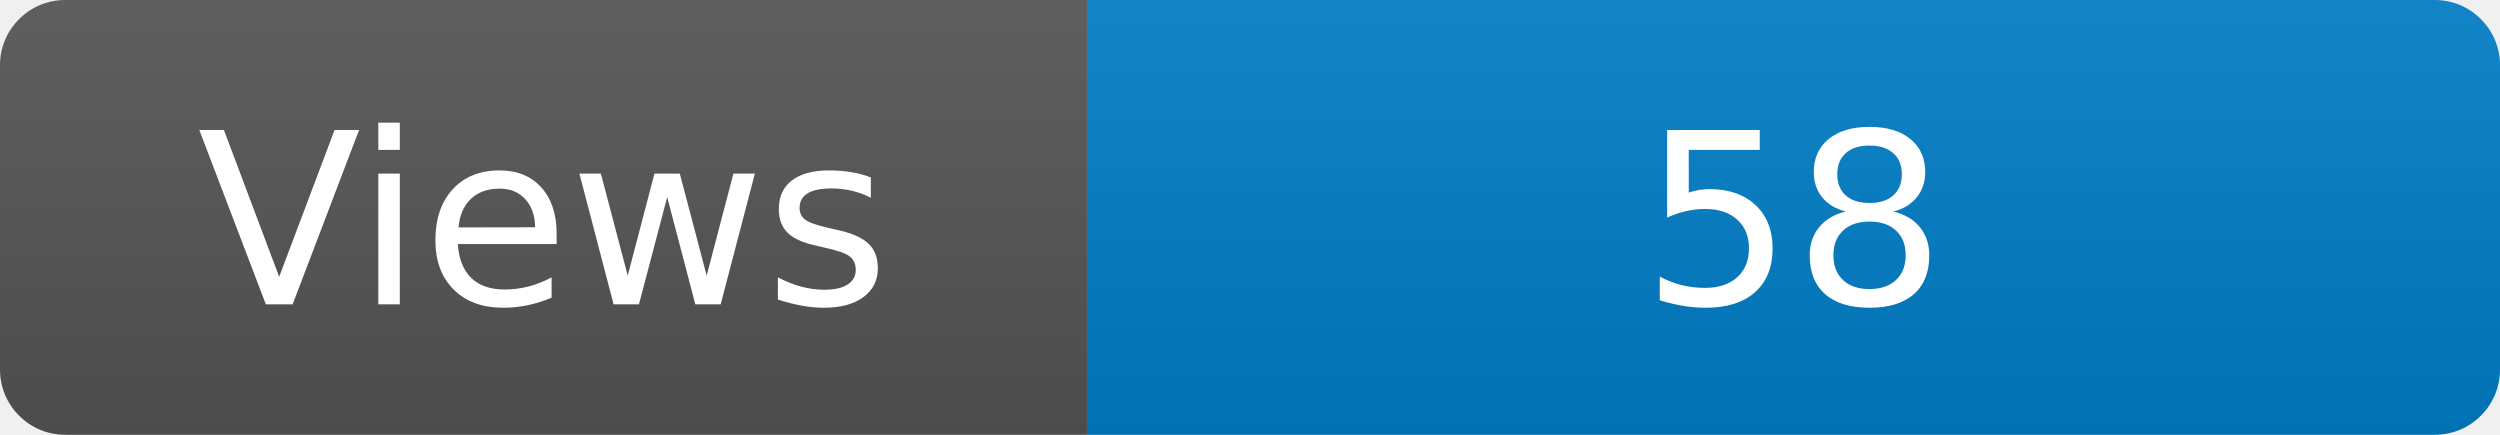
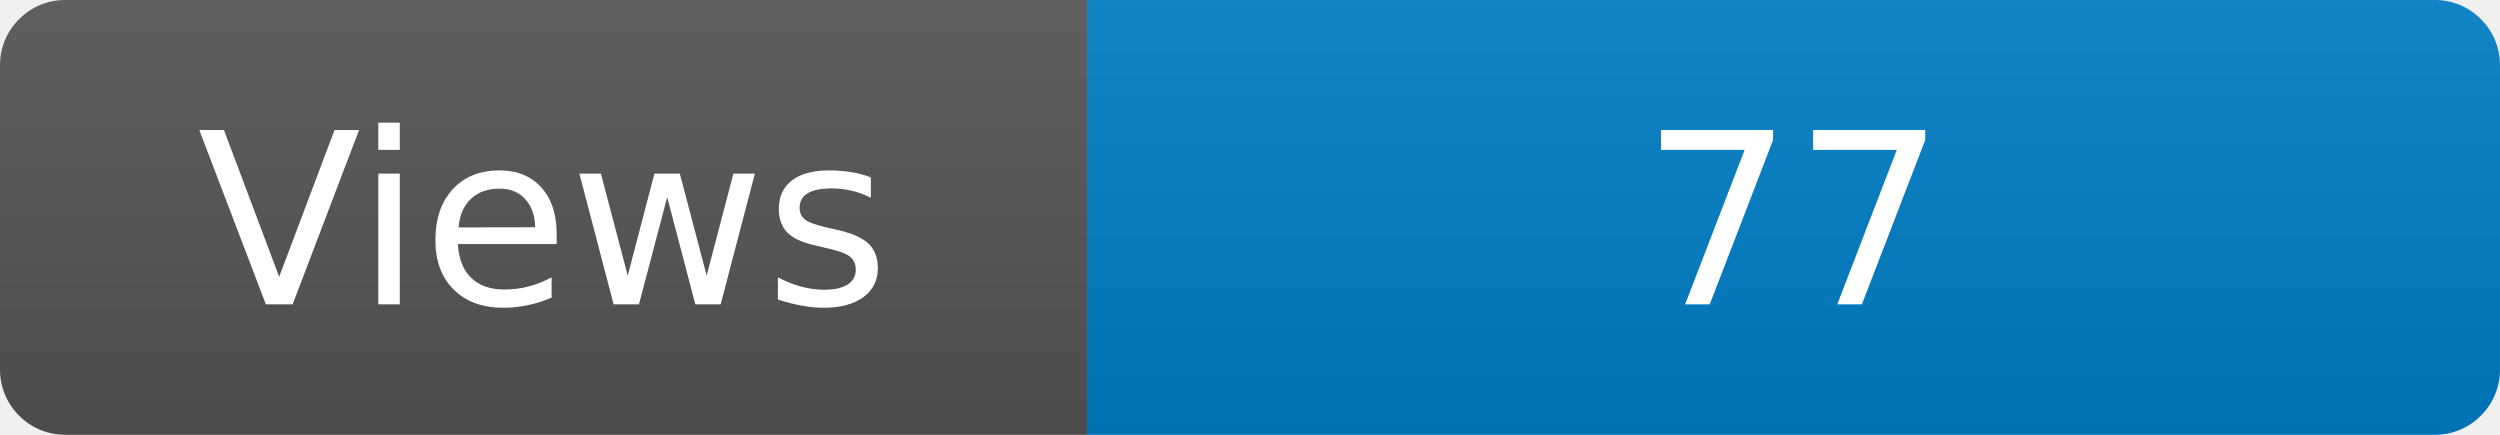
<svg xmlns="http://www.w3.org/2000/svg" width="115" height="20" role="img" aria-label="Maintained?: yes">
  <linearGradient id="s" x2="0" y2="100%">
    <stop offset="0" stop-color="#bbb" stop-opacity=".1" />
    <stop offset="1" stop-opacity=".1" />
  </linearGradient>
  <clipPath id="r">
    <rect width="115" height="20" rx="3" fill="#fff" />
  </clipPath>
  <g clip-path="url(#r)">
    <rect width="50" height="20" fill="#555" />
    <rect x="50" width="160" height="20" fill="#007ec6" />
    <rect width="115" height="20" fill="url(#s)" />
  </g>
  <g fill="#fff" text-anchor="middle" font-family="Verdana,Geneva,DejaVu Sans,sans-serif" font-size="110">
    <text x="250" y="140" transform="scale(.1)" fill="#fff">Views</text>
-     <text x="825" y="140" transform="scale(.1)" fill="#fff">58</text>
+     <text x="825" y="140" transform="scale(.1)" fill="#fff">77</text>
  </g>
</svg>
